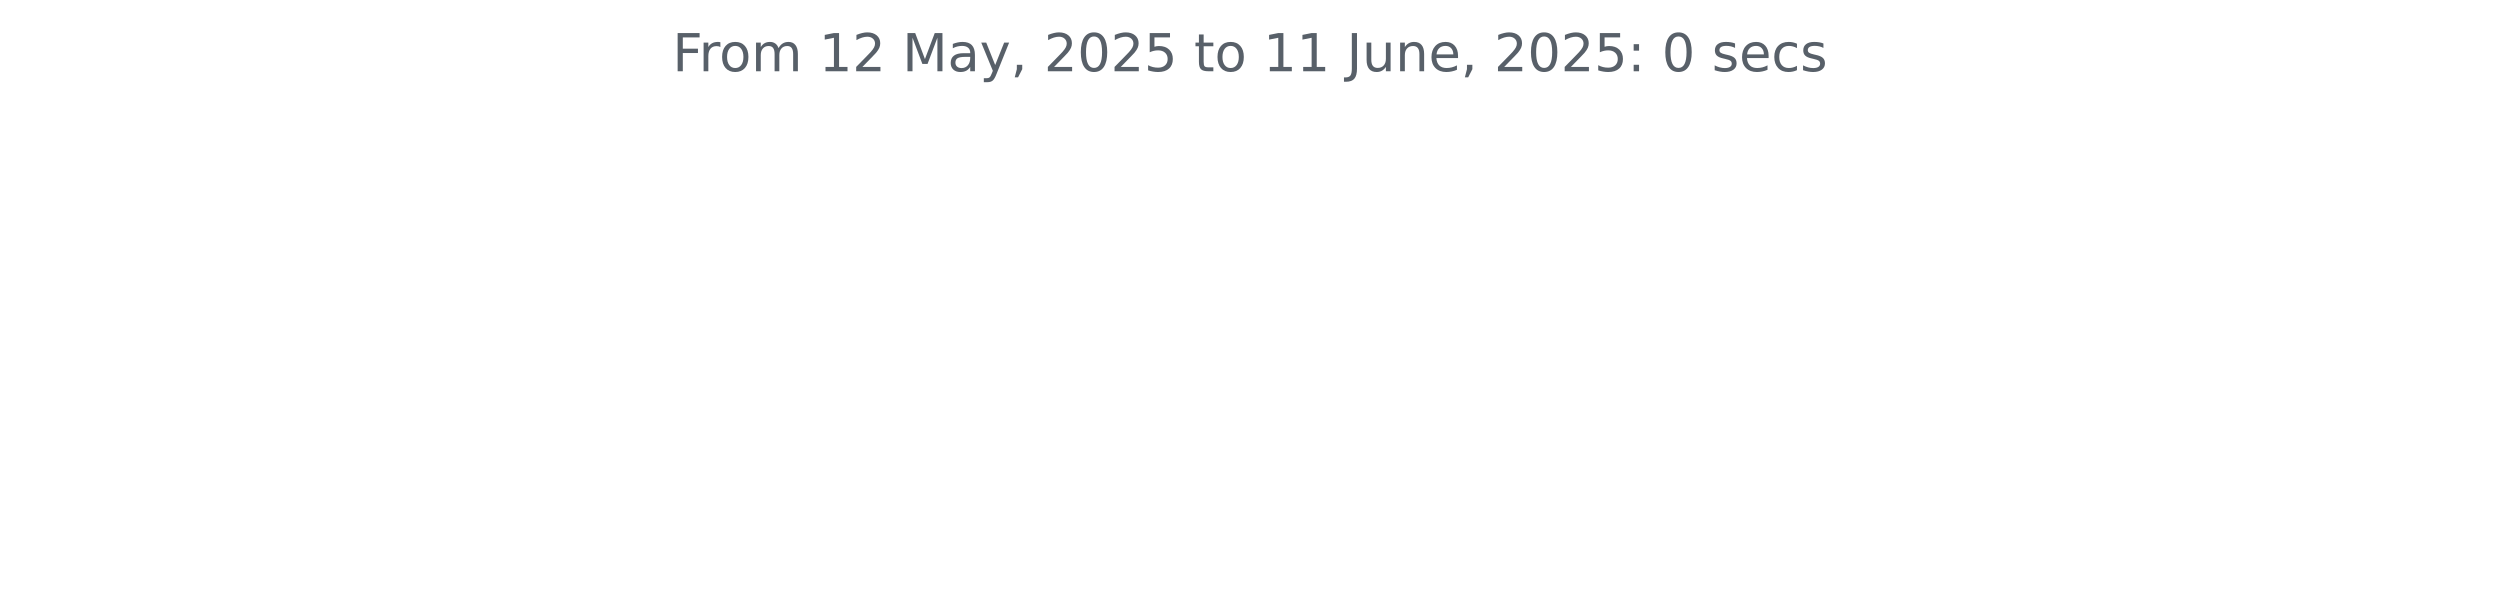
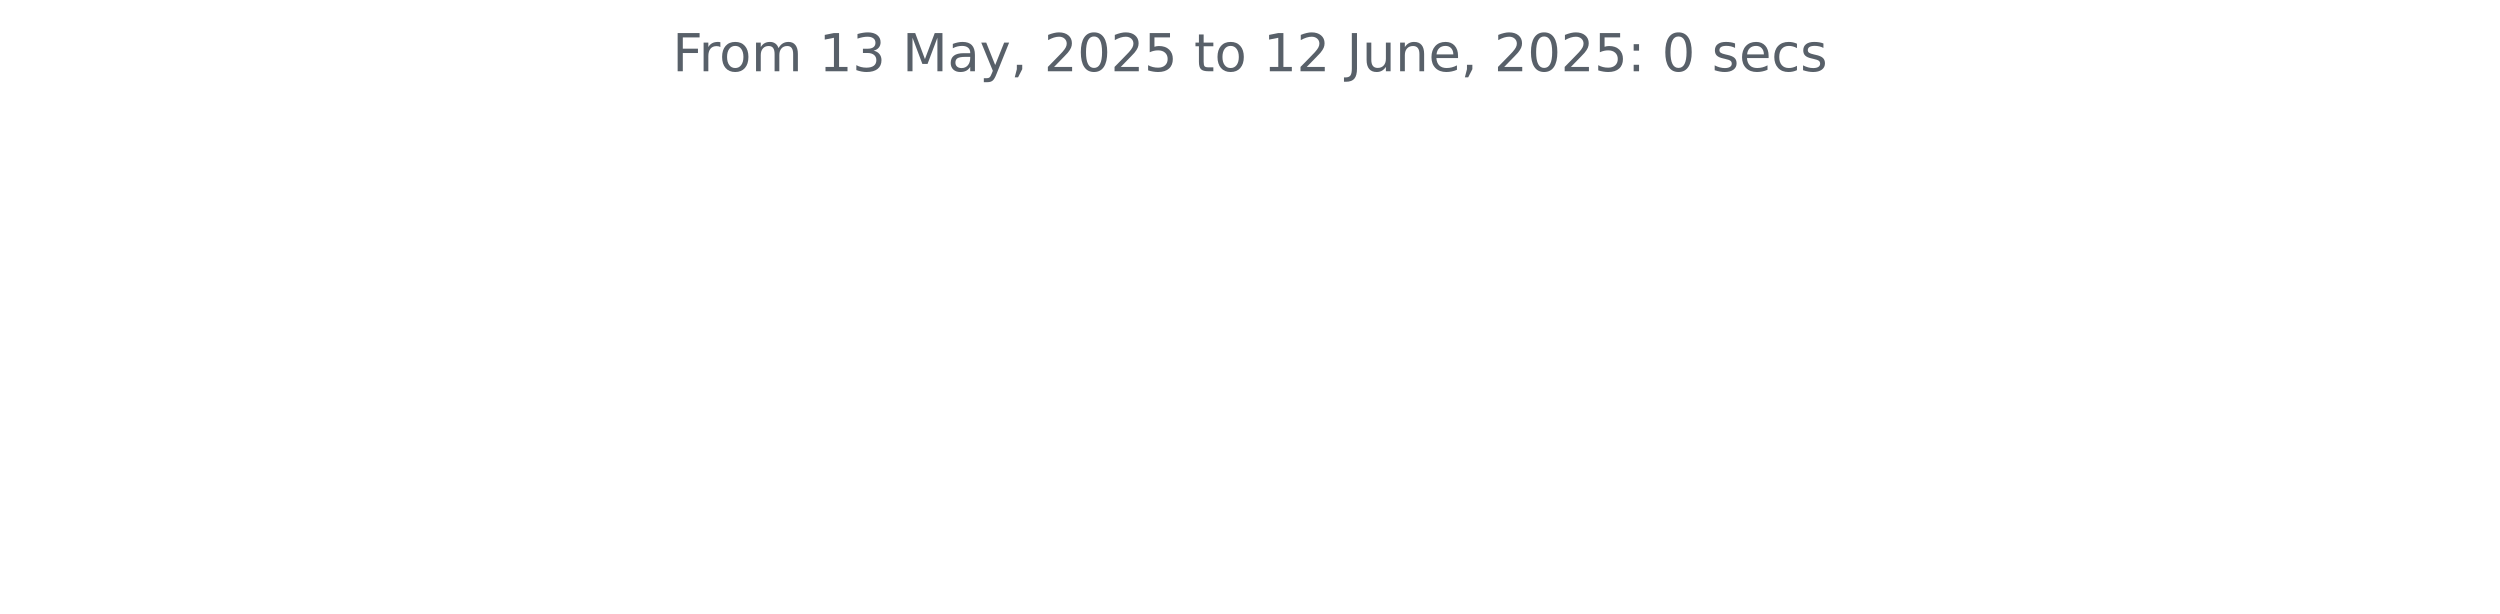
<svg xmlns="http://www.w3.org/2000/svg" xmlns:xlink="http://www.w3.org/1999/xlink" width="572.4pt" height="140.398pt" viewBox="0 0 572.4 140.398" version="1.1">
  <defs>
    <style type="text/css">*{stroke-linejoin: round; stroke-linecap: butt}</style>
  </defs>
  <g id="figure_1">
    <g id="patch_1">
      <path d="M 0 140.398  L 572.4 140.398  L 572.4 0  L 0 0  L 0 140.398  z " style="fill: none" />
    </g>
    <g id="axes_1">
      <g id="matplotlib.axis_1" />
      <g id="matplotlib.axis_2" />
      <g id="text_1">
        <g style="fill: #586069" transform="translate(153.975 16.31812) scale(0.12 -0.12)">
          <defs>
            <path id="DejaVuSans-46" d="M 628 4666  L 3309 4666  L 3309 4134  L 1259 4134  L 1259 2759  L 3109 2759  L 3109 2228  L 1259 2228  L 1259 0  L 628 0  L 628 4666  z " transform="scale(0.015625)" />
            <path id="DejaVuSans-72" d="M 2631 2963  Q 2534 3019 2420 3045  Q 2306 3072 2169 3072  Q 1681 3072 1420 2755  Q 1159 2438 1159 1844  L 1159 0  L 581 0  L 581 3500  L 1159 3500  L 1159 2956  Q 1341 3275 1631 3429  Q 1922 3584 2338 3584  Q 2397 3584 2469 3576  Q 2541 3569 2628 3553  L 2631 2963  z " transform="scale(0.015625)" />
            <path id="DejaVuSans-6f" d="M 1959 3097  Q 1497 3097 1228 2736  Q 959 2375 959 1747  Q 959 1119 1226 758  Q 1494 397 1959 397  Q 2419 397 2687 759  Q 2956 1122 2956 1747  Q 2956 2369 2687 2733  Q 2419 3097 1959 3097  z M 1959 3584  Q 2709 3584 3137 3096  Q 3566 2609 3566 1747  Q 3566 888 3137 398  Q 2709 -91 1959 -91  Q 1206 -91 779 398  Q 353 888 353 1747  Q 353 2609 779 3096  Q 1206 3584 1959 3584  z " transform="scale(0.015625)" />
            <path id="DejaVuSans-6d" d="M 3328 2828  Q 3544 3216 3844 3400  Q 4144 3584 4550 3584  Q 5097 3584 5394 3201  Q 5691 2819 5691 2113  L 5691 0  L 5113 0  L 5113 2094  Q 5113 2597 4934 2840  Q 4756 3084 4391 3084  Q 3944 3084 3684 2787  Q 3425 2491 3425 1978  L 3425 0  L 2847 0  L 2847 2094  Q 2847 2600 2669 2842  Q 2491 3084 2119 3084  Q 1678 3084 1418 2786  Q 1159 2488 1159 1978  L 1159 0  L 581 0  L 581 3500  L 1159 3500  L 1159 2956  Q 1356 3278 1631 3431  Q 1906 3584 2284 3584  Q 2666 3584 2933 3390  Q 3200 3197 3328 2828  z " transform="scale(0.015625)" />
            <path id="DejaVuSans-20" transform="scale(0.015625)" />
            <path id="DejaVuSans-31" d="M 794 531  L 1825 531  L 1825 4091  L 703 3866  L 703 4441  L 1819 4666  L 2450 4666  L 2450 531  L 3481 531  L 3481 0  L 794 0  L 794 531  z " transform="scale(0.015625)" />
-             <path id="DejaVuSans-32" d="M 1228 531  L 3431 531  L 3431 0  L 469 0  L 469 531  Q 828 903 1448 1529  Q 2069 2156 2228 2338  Q 2531 2678 2651 2914  Q 2772 3150 2772 3378  Q 2772 3750 2511 3984  Q 2250 4219 1831 4219  Q 1534 4219 1204 4116  Q 875 4013 500 3803  L 500 4441  Q 881 4594 1212 4672  Q 1544 4750 1819 4750  Q 2544 4750 2975 4387  Q 3406 4025 3406 3419  Q 3406 3131 3298 2873  Q 3191 2616 2906 2266  Q 2828 2175 2409 1742  Q 1991 1309 1228 531  z " transform="scale(0.015625)" />
+             <path id="DejaVuSans-33" d="M 2597 2516  Q 3050 2419 3304 2112  Q 3559 1806 3559 1356  Q 3559 666 3084 287  Q 2609 -91 1734 -91  Q 1441 -91 1130 -33  Q 819 25 488 141  L 488 750  Q 750 597 1062 519  Q 1375 441 1716 441  Q 2309 441 2620 675  Q 2931 909 2931 1356  Q 2931 1769 2642 2001  Q 2353 2234 1838 2234  L 1294 2234  L 1294 2753  L 1863 2753  Q 2328 2753 2575 2939  Q 2822 3125 2822 3475  Q 2822 3834 2567 4026  Q 2313 4219 1838 4219  Q 1578 4219 1281 4162  Q 984 4106 628 3988  L 628 4550  Q 988 4650 1302 4700  Q 1616 4750 1894 4750  Q 2613 4750 3031 4423  Q 3450 4097 3450 3541  Q 3450 3153 3228 2886  Q 3006 2619 2597 2516  z " transform="scale(0.015625)" />
            <path id="DejaVuSans-4d" d="M 628 4666  L 1569 4666  L 2759 1491  L 3956 4666  L 4897 4666  L 4897 0  L 4281 0  L 4281 4097  L 3078 897  L 2444 897  L 1241 4097  L 1241 0  L 628 0  L 628 4666  z " transform="scale(0.015625)" />
            <path id="DejaVuSans-61" d="M 2194 1759  Q 1497 1759 1228 1600  Q 959 1441 959 1056  Q 959 750 1161 570  Q 1363 391 1709 391  Q 2188 391 2477 730  Q 2766 1069 2766 1631  L 2766 1759  L 2194 1759  z M 3341 1997  L 3341 0  L 2766 0  L 2766 531  Q 2569 213 2275 61  Q 1981 -91 1556 -91  Q 1019 -91 701 211  Q 384 513 384 1019  Q 384 1609 779 1909  Q 1175 2209 1959 2209  L 2766 2209  L 2766 2266  Q 2766 2663 2505 2880  Q 2244 3097 1772 3097  Q 1472 3097 1187 3025  Q 903 2953 641 2809  L 641 3341  Q 956 3463 1253 3523  Q 1550 3584 1831 3584  Q 2591 3584 2966 3190  Q 3341 2797 3341 1997  z " transform="scale(0.015625)" />
            <path id="DejaVuSans-79" d="M 2059 -325  Q 1816 -950 1584 -1140  Q 1353 -1331 966 -1331  L 506 -1331  L 506 -850  L 844 -850  Q 1081 -850 1212 -737  Q 1344 -625 1503 -206  L 1606 56  L 191 3500  L 800 3500  L 1894 763  L 2988 3500  L 3597 3500  L 2059 -325  z " transform="scale(0.015625)" />
            <path id="DejaVuSans-2c" d="M 750 794  L 1409 794  L 1409 256  L 897 -744  L 494 -744  L 750 256  L 750 794  z " transform="scale(0.015625)" />
+             <path id="DejaVuSans-32" d="M 1228 531  L 3431 531  L 3431 0  L 469 0  L 469 531  Q 828 903 1448 1529  Q 2069 2156 2228 2338  Q 2531 2678 2651 2914  Q 2772 3150 2772 3378  Q 2772 3750 2511 3984  Q 2250 4219 1831 4219  Q 1534 4219 1204 4116  Q 875 4013 500 3803  L 500 4441  Q 881 4594 1212 4672  Q 1544 4750 1819 4750  Q 2544 4750 2975 4387  Q 3406 4025 3406 3419  Q 3406 3131 3298 2873  Q 3191 2616 2906 2266  Q 2828 2175 2409 1742  Q 1991 1309 1228 531  z " transform="scale(0.015625)" />
            <path id="DejaVuSans-30" d="M 2034 4250  Q 1547 4250 1301 3770  Q 1056 3291 1056 2328  Q 1056 1369 1301 889  Q 1547 409 2034 409  Q 2525 409 2770 889  Q 3016 1369 3016 2328  Q 3016 3291 2770 3770  Q 2525 4250 2034 4250  z M 2034 4750  Q 2819 4750 3233 4129  Q 3647 3509 3647 2328  Q 3647 1150 3233 529  Q 2819 -91 2034 -91  Q 1250 -91 836 529  Q 422 1150 422 2328  Q 422 3509 836 4129  Q 1250 4750 2034 4750  z " transform="scale(0.015625)" />
            <path id="DejaVuSans-35" d="M 691 4666  L 3169 4666  L 3169 4134  L 1269 4134  L 1269 2991  Q 1406 3038 1543 3061  Q 1681 3084 1819 3084  Q 2600 3084 3056 2656  Q 3513 2228 3513 1497  Q 3513 744 3044 326  Q 2575 -91 1722 -91  Q 1428 -91 1123 -41  Q 819 9 494 109  L 494 744  Q 775 591 1075 516  Q 1375 441 1709 441  Q 2250 441 2565 725  Q 2881 1009 2881 1497  Q 2881 1984 2565 2268  Q 2250 2553 1709 2553  Q 1456 2553 1204 2497  Q 953 2441 691 2322  L 691 4666  z " transform="scale(0.015625)" />
            <path id="DejaVuSans-74" d="M 1172 4494  L 1172 3500  L 2356 3500  L 2356 3053  L 1172 3053  L 1172 1153  Q 1172 725 1289 603  Q 1406 481 1766 481  L 2356 481  L 2356 0  L 1766 0  Q 1100 0 847 248  Q 594 497 594 1153  L 594 3053  L 172 3053  L 172 3500  L 594 3500  L 594 4494  L 1172 4494  z " transform="scale(0.015625)" />
            <path id="DejaVuSans-4a" d="M 628 4666  L 1259 4666  L 1259 325  Q 1259 -519 939 -900  Q 619 -1281 -91 -1281  L -331 -1281  L -331 -750  L -134 -750  Q 284 -750 456 -515  Q 628 -281 628 325  L 628 4666  z " transform="scale(0.015625)" />
            <path id="DejaVuSans-75" d="M 544 1381  L 544 3500  L 1119 3500  L 1119 1403  Q 1119 906 1312 657  Q 1506 409 1894 409  Q 2359 409 2629 706  Q 2900 1003 2900 1516  L 2900 3500  L 3475 3500  L 3475 0  L 2900 0  L 2900 538  Q 2691 219 2414 64  Q 2138 -91 1772 -91  Q 1169 -91 856 284  Q 544 659 544 1381  z M 1991 3584  L 1991 3584  z " transform="scale(0.015625)" />
            <path id="DejaVuSans-6e" d="M 3513 2113  L 3513 0  L 2938 0  L 2938 2094  Q 2938 2591 2744 2837  Q 2550 3084 2163 3084  Q 1697 3084 1428 2787  Q 1159 2491 1159 1978  L 1159 0  L 581 0  L 581 3500  L 1159 3500  L 1159 2956  Q 1366 3272 1645 3428  Q 1925 3584 2291 3584  Q 2894 3584 3203 3211  Q 3513 2838 3513 2113  z " transform="scale(0.015625)" />
            <path id="DejaVuSans-65" d="M 3597 1894  L 3597 1613  L 953 1613  Q 991 1019 1311 708  Q 1631 397 2203 397  Q 2534 397 2845 478  Q 3156 559 3463 722  L 3463 178  Q 3153 47 2828 -22  Q 2503 -91 2169 -91  Q 1331 -91 842 396  Q 353 884 353 1716  Q 353 2575 817 3079  Q 1281 3584 2069 3584  Q 2775 3584 3186 3129  Q 3597 2675 3597 1894  z M 3022 2063  Q 3016 2534 2758 2815  Q 2500 3097 2075 3097  Q 1594 3097 1305 2825  Q 1016 2553 972 2059  L 3022 2063  z " transform="scale(0.015625)" />
            <path id="DejaVuSans-3a" d="M 750 794  L 1409 794  L 1409 0  L 750 0  L 750 794  z M 750 3309  L 1409 3309  L 1409 2516  L 750 2516  L 750 3309  z " transform="scale(0.015625)" />
            <path id="DejaVuSans-73" d="M 2834 3397  L 2834 2853  Q 2591 2978 2328 3040  Q 2066 3103 1784 3103  Q 1356 3103 1142 2972  Q 928 2841 928 2578  Q 928 2378 1081 2264  Q 1234 2150 1697 2047  L 1894 2003  Q 2506 1872 2764 1633  Q 3022 1394 3022 966  Q 3022 478 2636 193  Q 2250 -91 1575 -91  Q 1294 -91 989 -36  Q 684 19 347 128  L 347 722  Q 666 556 975 473  Q 1284 391 1588 391  Q 1994 391 2212 530  Q 2431 669 2431 922  Q 2431 1156 2273 1281  Q 2116 1406 1581 1522  L 1381 1569  Q 847 1681 609 1914  Q 372 2147 372 2553  Q 372 3047 722 3315  Q 1072 3584 1716 3584  Q 2034 3584 2315 3537  Q 2597 3491 2834 3397  z " transform="scale(0.015625)" />
            <path id="DejaVuSans-63" d="M 3122 3366  L 3122 2828  Q 2878 2963 2633 3030  Q 2388 3097 2138 3097  Q 1578 3097 1268 2742  Q 959 2388 959 1747  Q 959 1106 1268 751  Q 1578 397 2138 397  Q 2388 397 2633 464  Q 2878 531 3122 666  L 3122 134  Q 2881 22 2623 -34  Q 2366 -91 2075 -91  Q 1284 -91 818 406  Q 353 903 353 1747  Q 353 2603 823 3093  Q 1294 3584 2113 3584  Q 2378 3584 2631 3529  Q 2884 3475 3122 3366  z " transform="scale(0.015625)" />
          </defs>
          <use xlink:href="#DejaVuSans-46" />
          <use xlink:href="#DejaVuSans-72" x="50.27" />
          <use xlink:href="#DejaVuSans-6f" x="89.133" />
          <use xlink:href="#DejaVuSans-6d" x="150.314" />
          <use xlink:href="#DejaVuSans-20" x="247.727" />
          <use xlink:href="#DejaVuSans-31" x="279.514" />
-           <use xlink:href="#DejaVuSans-32" x="343.137" />
+           <use xlink:href="#DejaVuSans-33" x="343.137" />
          <use xlink:href="#DejaVuSans-20" x="406.76" />
          <use xlink:href="#DejaVuSans-4d" x="438.547" />
          <use xlink:href="#DejaVuSans-61" x="524.826" />
          <use xlink:href="#DejaVuSans-79" x="586.105" />
          <use xlink:href="#DejaVuSans-2c" x="645.285" />
          <use xlink:href="#DejaVuSans-20" x="677.072" />
          <use xlink:href="#DejaVuSans-32" x="708.859" />
          <use xlink:href="#DejaVuSans-30" x="772.482" />
          <use xlink:href="#DejaVuSans-32" x="836.105" />
          <use xlink:href="#DejaVuSans-35" x="899.729" />
          <use xlink:href="#DejaVuSans-20" x="963.352" />
          <use xlink:href="#DejaVuSans-74" x="995.139" />
          <use xlink:href="#DejaVuSans-6f" x="1034.348" />
          <use xlink:href="#DejaVuSans-20" x="1095.529" />
          <use xlink:href="#DejaVuSans-31" x="1127.316" />
-           <use xlink:href="#DejaVuSans-31" x="1190.939" />
+           <use xlink:href="#DejaVuSans-32" x="1190.939" />
          <use xlink:href="#DejaVuSans-20" x="1254.562" />
          <use xlink:href="#DejaVuSans-4a" x="1286.35" />
          <use xlink:href="#DejaVuSans-75" x="1315.842" />
          <use xlink:href="#DejaVuSans-6e" x="1379.221" />
          <use xlink:href="#DejaVuSans-65" x="1442.6" />
          <use xlink:href="#DejaVuSans-2c" x="1504.123" />
          <use xlink:href="#DejaVuSans-20" x="1535.91" />
          <use xlink:href="#DejaVuSans-32" x="1567.697" />
          <use xlink:href="#DejaVuSans-30" x="1631.32" />
          <use xlink:href="#DejaVuSans-32" x="1694.943" />
          <use xlink:href="#DejaVuSans-35" x="1758.566" />
          <use xlink:href="#DejaVuSans-3a" x="1822.189" />
          <use xlink:href="#DejaVuSans-20" x="1855.881" />
          <use xlink:href="#DejaVuSans-30" x="1887.668" />
          <use xlink:href="#DejaVuSans-20" x="1951.291" />
          <use xlink:href="#DejaVuSans-73" x="1983.078" />
          <use xlink:href="#DejaVuSans-65" x="2035.178" />
          <use xlink:href="#DejaVuSans-63" x="2096.701" />
          <use xlink:href="#DejaVuSans-73" x="2151.682" />
        </g>
      </g>
    </g>
  </g>
</svg>
